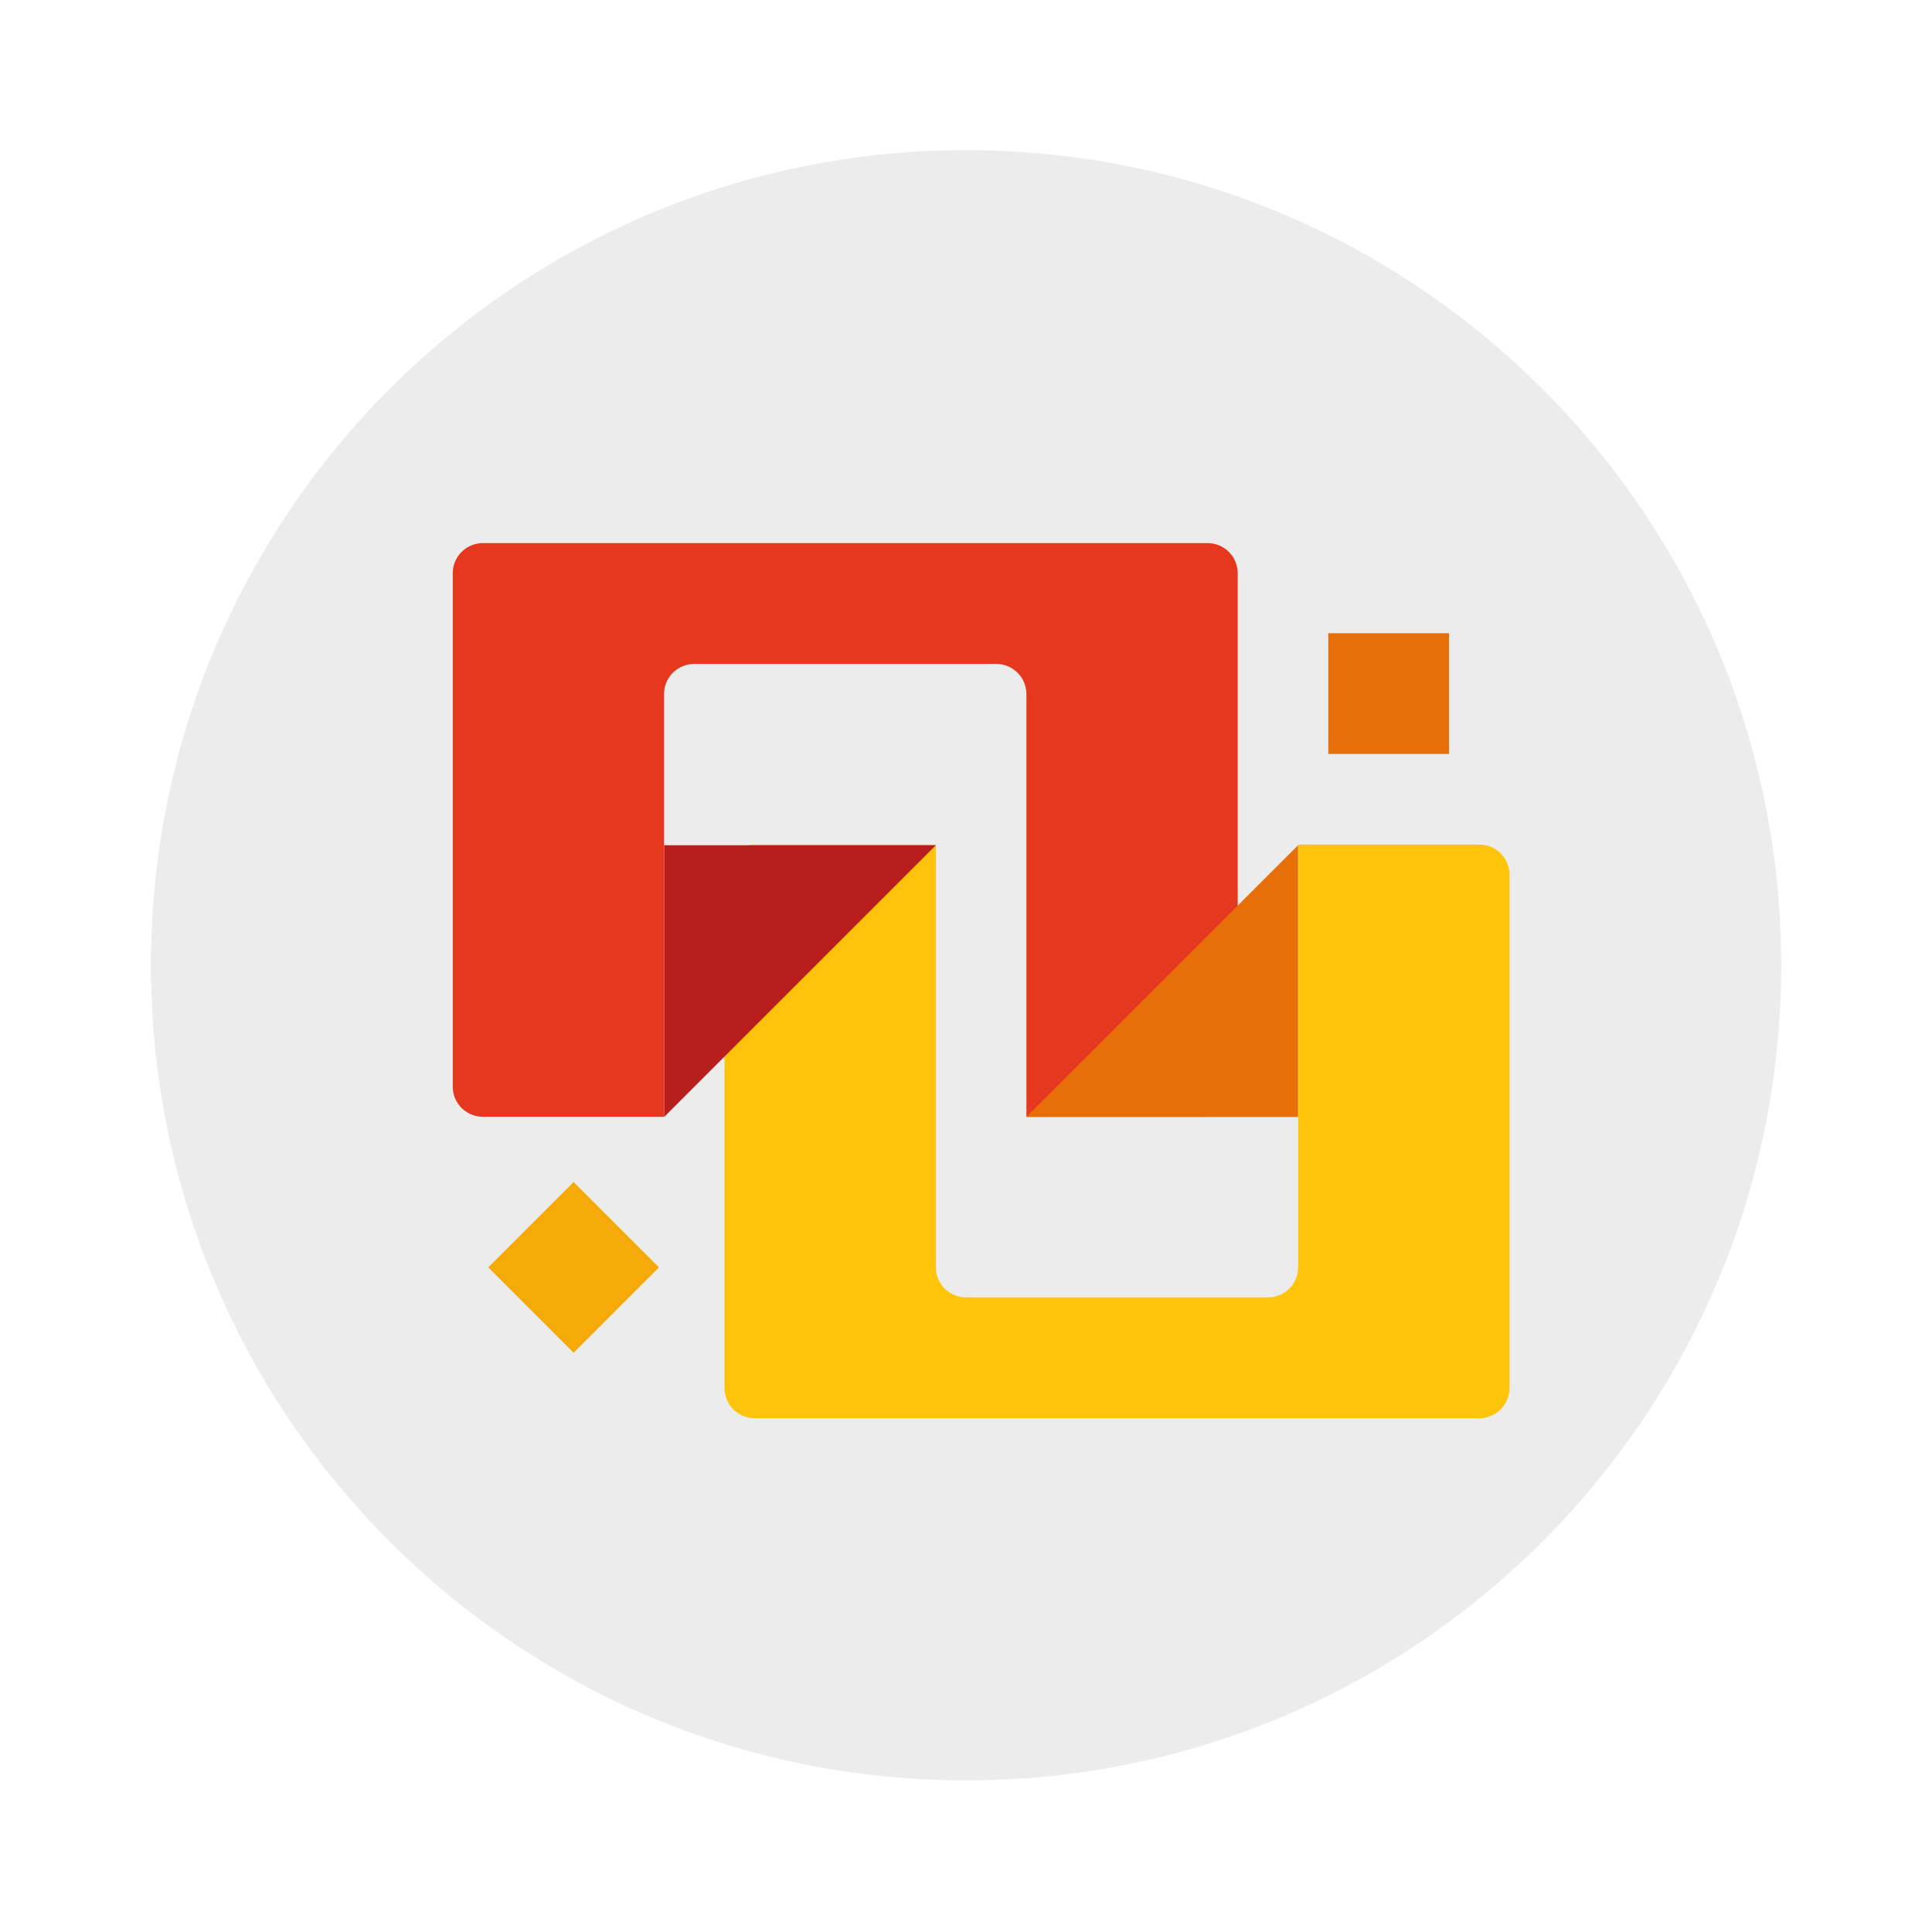
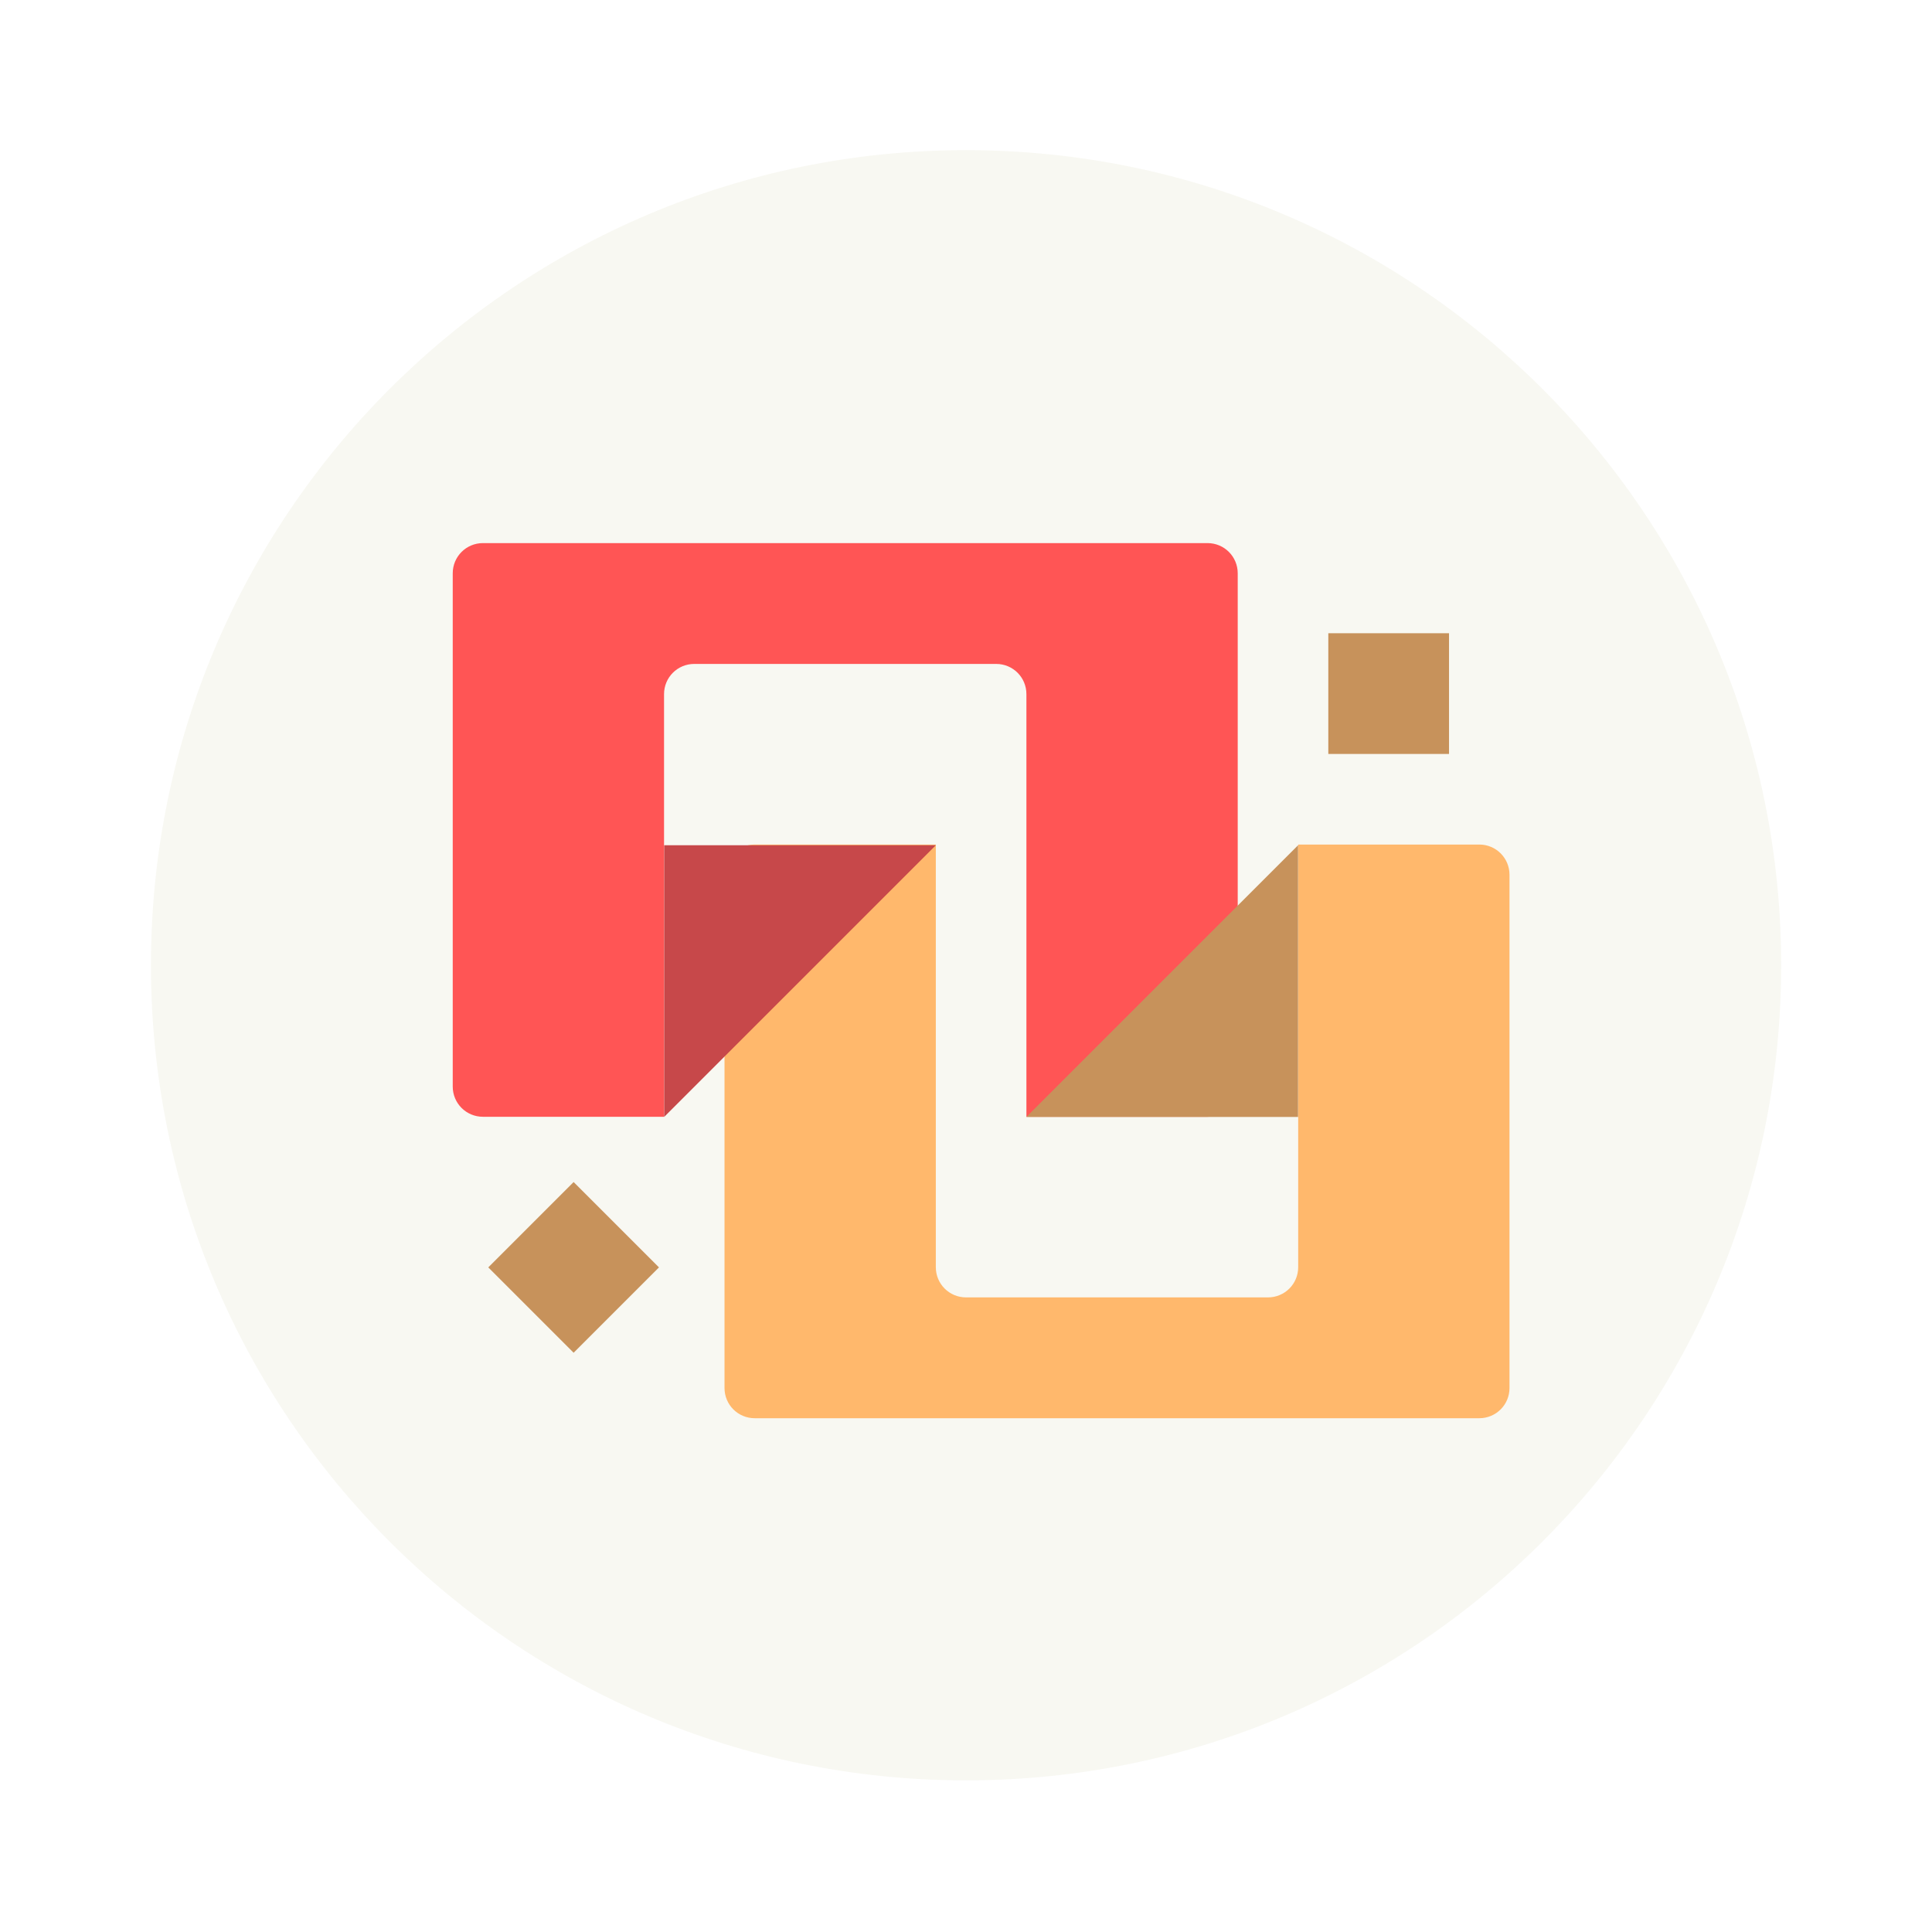
- <svg xmlns="http://www.w3.org/2000/svg" width="64" height="64" version="1.1" viewBox="0 0 16.933 16.933">
-   <g transform="translate(0 -280.07)">
-     <circle cx="8.467" cy="288.53" r="7.144" fill="#ececec" style="paint-order:stroke fill markers" />
-     <g>
-       <path d="m12.965 292.5c0.147 0 0.265-0.118 0.265-0.265v-4.498c0-0.147-0.118-0.265-0.265-0.265h-1.587v3.704c0 0.147-0.118 0.265-0.265 0.265h-2.646c-0.147 0-0.265-0.118-0.265-0.265v-3.704h-1.587c-0.147 0-0.265 0.118-0.265 0.265v4.498c0 0.147 0.118 0.265 0.265 0.265z" fill="#fdc409" style="paint-order:stroke fill markers" />
-       <path transform="matrix(.26458 0 0 .26458 0 280.07)" d="m22 28v9l9-9z" fill="#b61f1d" style="paint-order:stroke fill markers" />
-       <path d="m4.233 284.83c-0.147 0-0.265 0.118-0.265 0.265v4.498c0 0.147 0.118 0.265 0.265 0.265h1.587v-3.704c0-0.147 0.118-0.265 0.265-0.265h2.646c0.147 0 0.265 0.118 0.265 0.265v3.704h1.587c0.147 0 0.265-0.118 0.265-0.265v-4.498c0-0.147-0.118-0.265-0.265-0.265z" fill="#e5381f" style="paint-order:stroke fill markers" />
-       <path transform="matrix(.26458 0 0 .26458 0 280.07)" d="m43 28-9 9h9z" fill="#e76f08" style="paint-order:stroke fill markers" />
-       <rect x="11.642" y="285.62" width="1.058" height="1.058" ry="0" fill="#e76f08" style="paint-order:stroke fill markers" />
-       <rect transform="rotate(45)" x="208.92" y="201.81" width="1.058" height="1.058" ry="0" fill="#f6aa08" style="paint-order:stroke fill markers" />
+ <svg xmlns="http://www.w3.org/2000/svg" width="64" height="64" version="1.1" viewBox="0 0 16.933 16.933" id="svg20">
+   <defs id="defs24" />
+   <g transform="translate(0 -280.07)" id="g18">
+     <circle cx="8.467" cy="288.53" r="7.144" fill="#f8f8f2" style="paint-order:stroke fill markers" id="circle2" />
+     <g id="g16">
+       <path d="m12.965 292.5c0.147 0 0.265-0.118 0.265-0.265v-4.498c0-0.147-0.118-0.265-0.265-0.265h-1.587v3.704c0 0.147-0.118 0.265-0.265 0.265h-2.646c-0.147 0-0.265-0.118-0.265-0.265v-3.704h-1.587c-0.147 0-0.265 0.118-0.265 0.265v4.498c0 0.147 0.118 0.265 0.265 0.265z" fill="#fdc409" style="paint-order:stroke fill markers;fill:#ffb86c" id="path4" />
+       <path transform="matrix(.26458 0 0 .26458 0 280.07)" d="m22 28v9l9-9z" fill="#b61f1d" style="paint-order:stroke fill markers;fill:#c7484a" id="path6" />
+       <path d="m4.233 284.83c-0.147 0-0.265 0.118-0.265 0.265v4.498c0 0.147 0.118 0.265 0.265 0.265h1.587v-3.704c0-0.147 0.118-0.265 0.265-0.265h2.646c0.147 0 0.265 0.118 0.265 0.265v3.704h1.587c0.147 0 0.265-0.118 0.265-0.265v-4.498c0-0.147-0.118-0.265-0.265-0.265z" fill="#e5381f" style="paint-order:stroke fill markers;fill:#ff5555" id="path8" />
+       <path transform="matrix(.26458 0 0 .26458 0 280.07)" d="m43 28-9 9h9z" fill="#e76f08" style="paint-order:stroke fill markers;fill:#c7925b" id="path10" />
+       <rect x="11.642" y="285.62" width="1.058" height="1.058" ry="0" fill="#e76f08" style="paint-order:stroke fill markers;fill:#c7925b" id="rect12" />
+       <rect transform="rotate(45)" x="208.92" y="201.81" width="1.058" height="1.058" ry="0" fill="#f6aa08" style="paint-order:stroke fill markers;fill:#c7925b" id="rect14" />
    </g>
  </g>
</svg>
